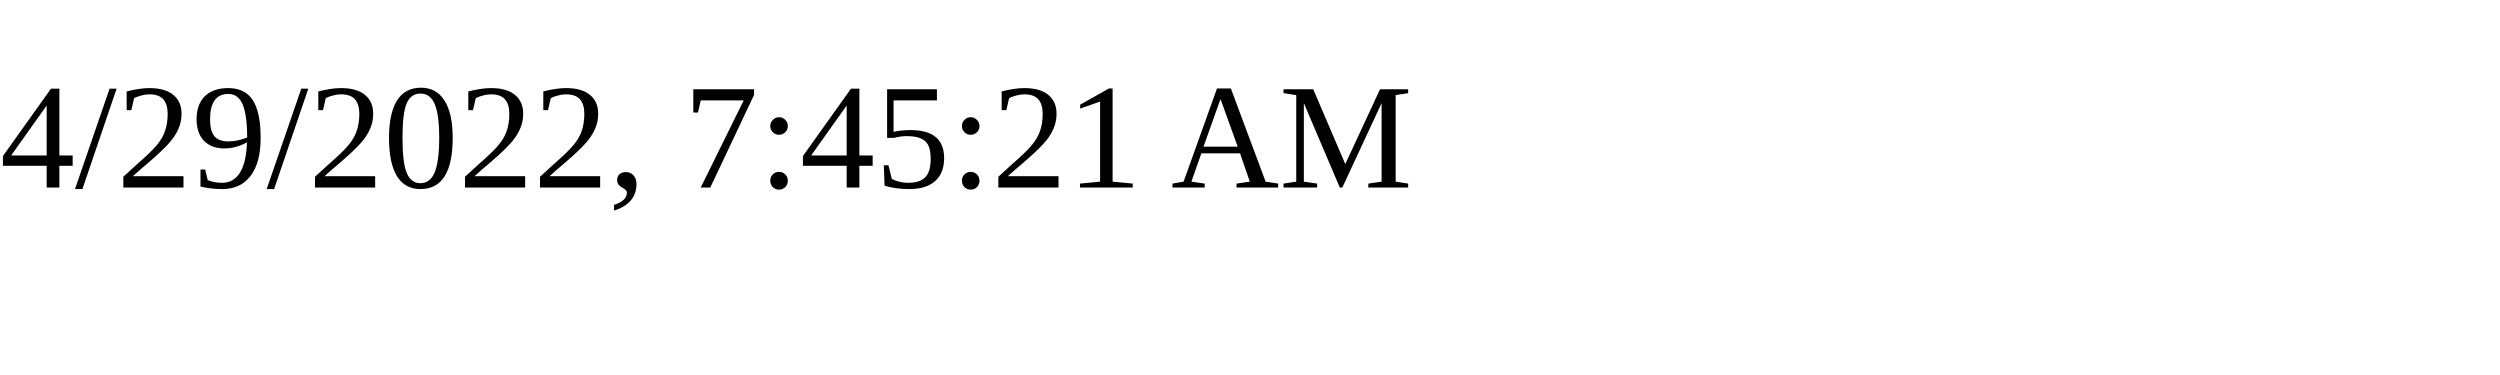
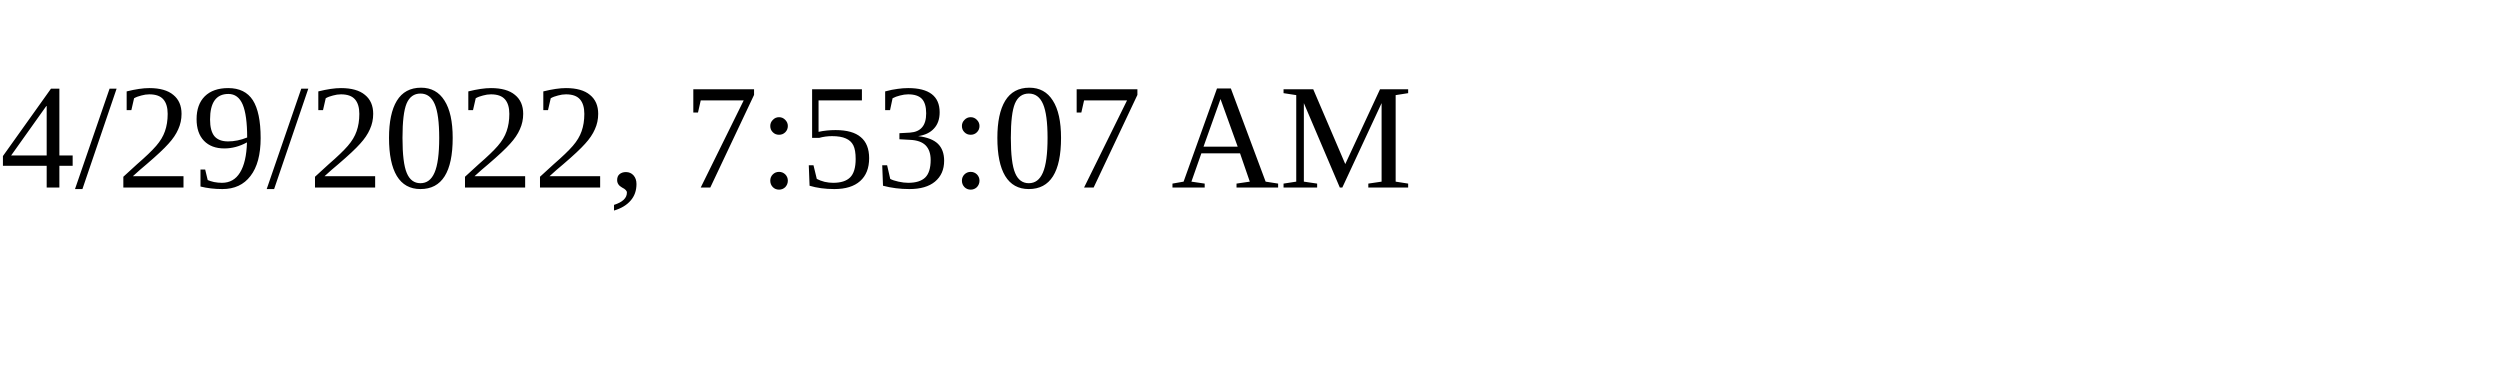
<svg xmlns="http://www.w3.org/2000/svg" height="30" width="200">
-   <text x="0" y="15">4/29/2022, 7:45:21 AM</text>
+   <text x="0" y="15">4/29/2022, 7:53:07 AM</text>
</svg>
